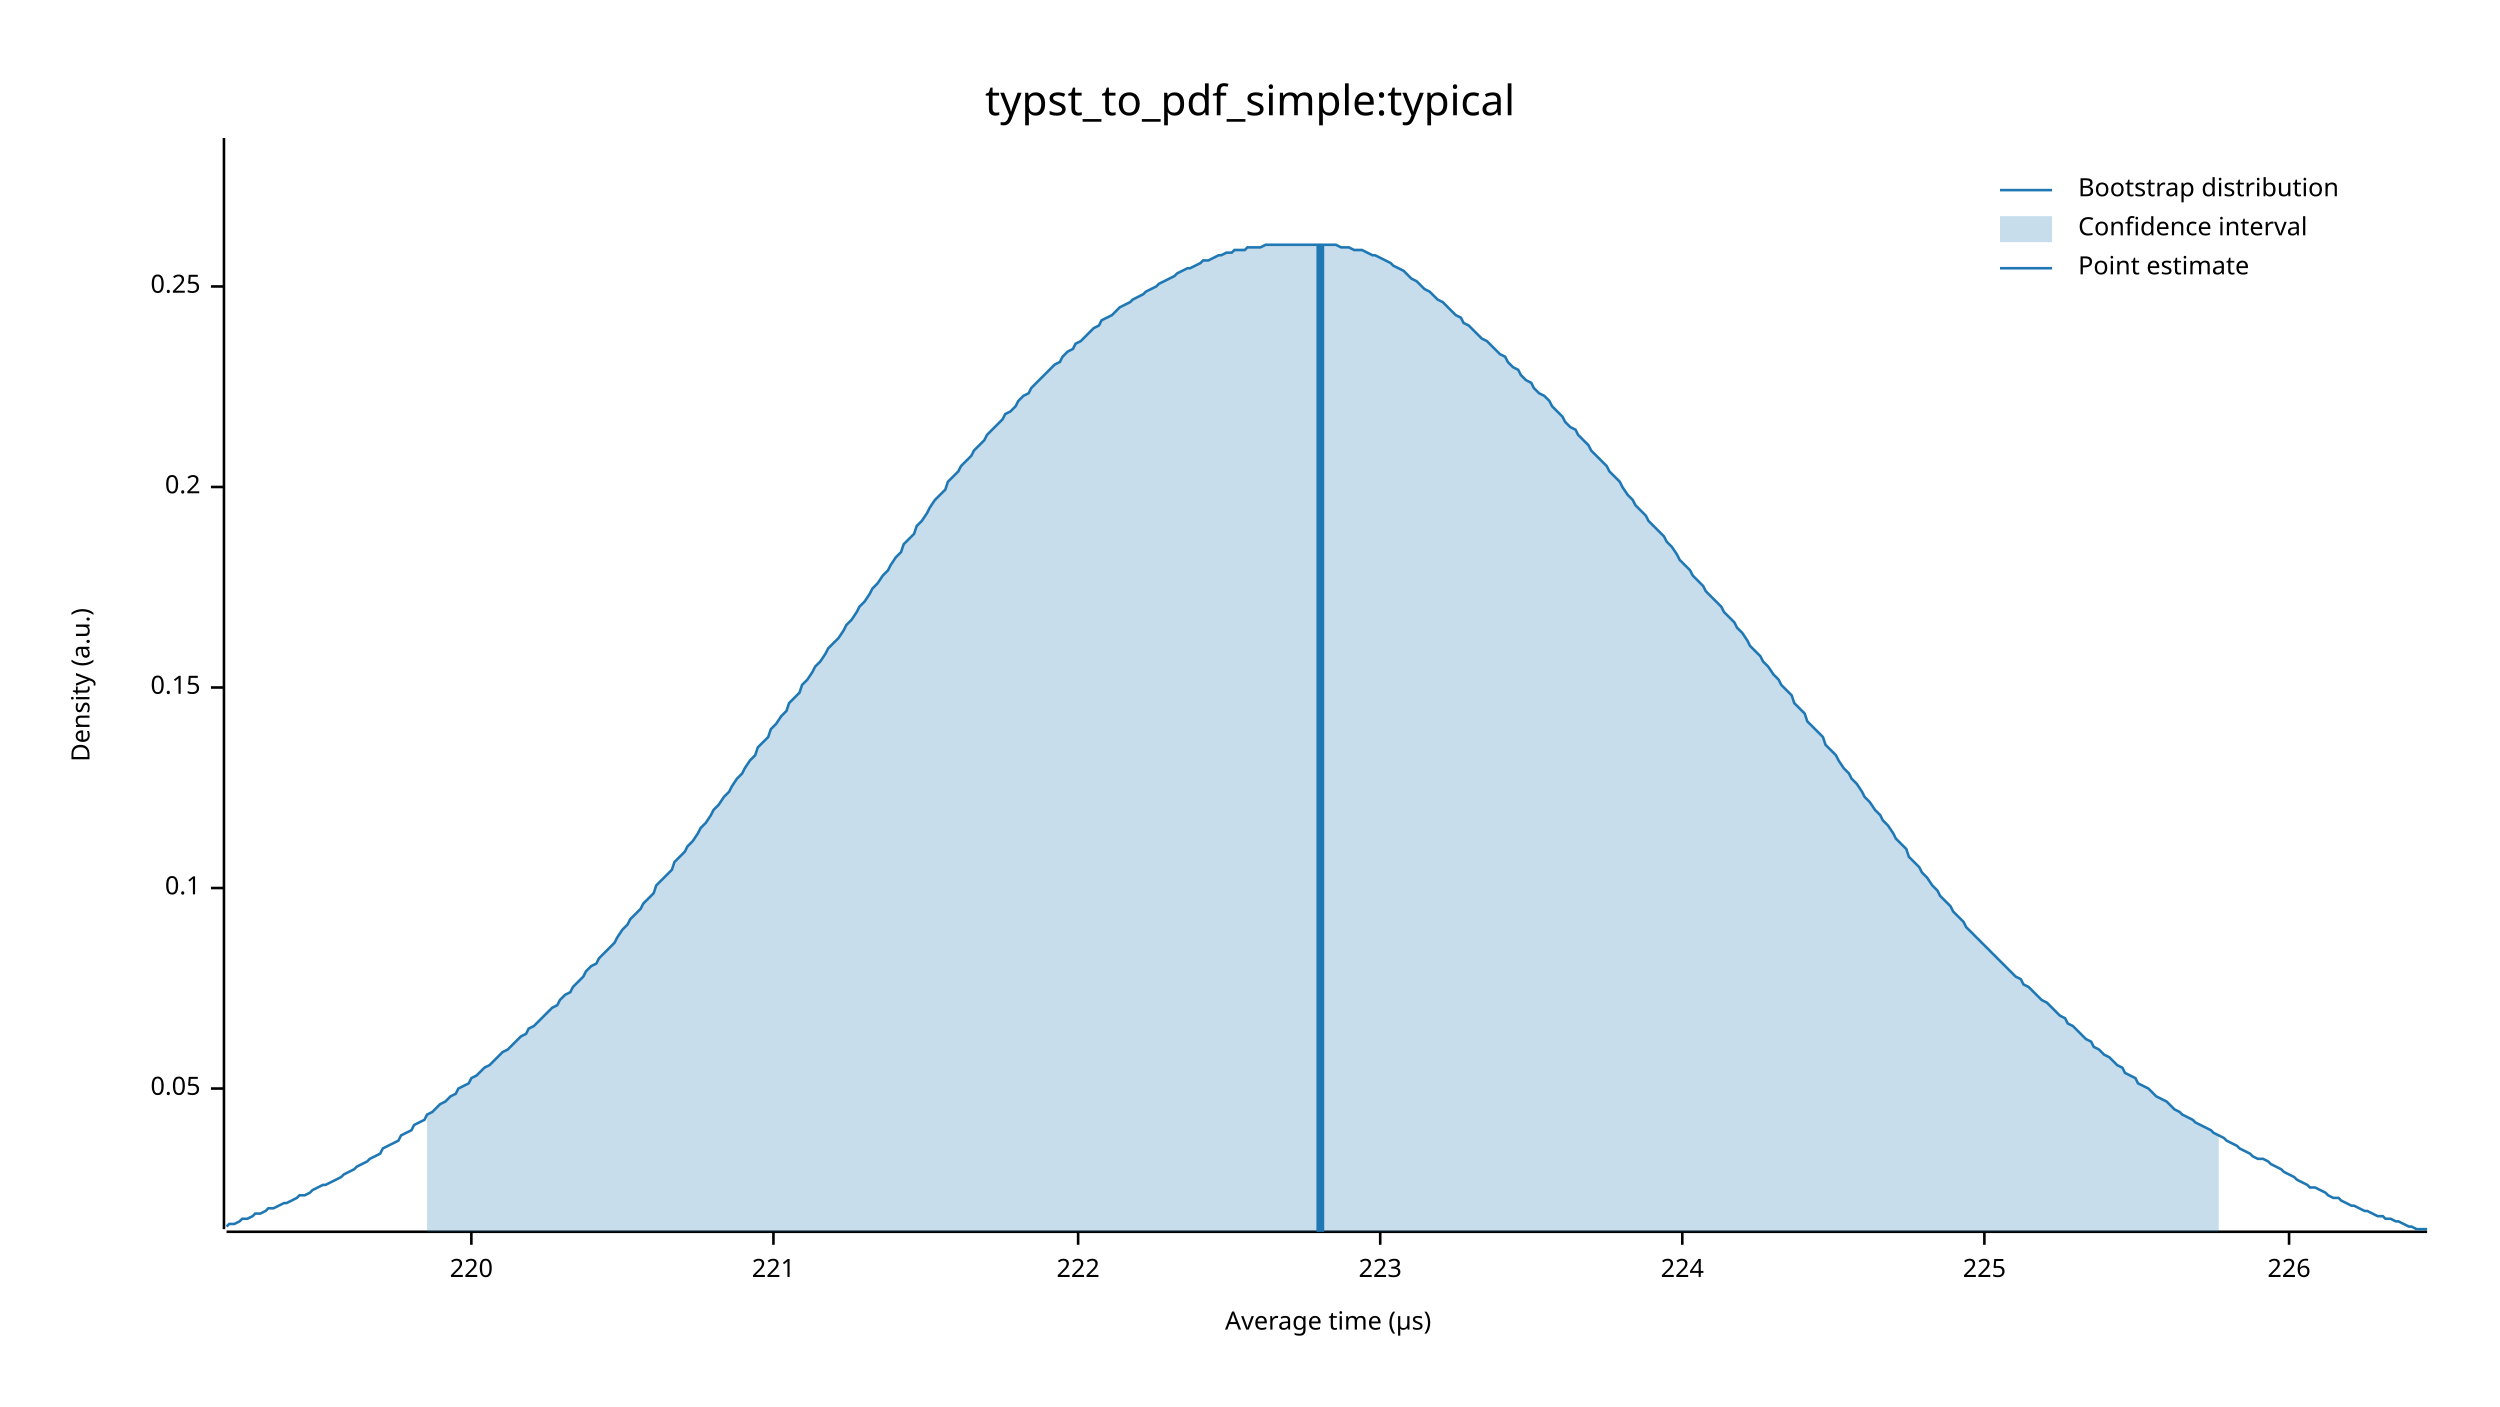
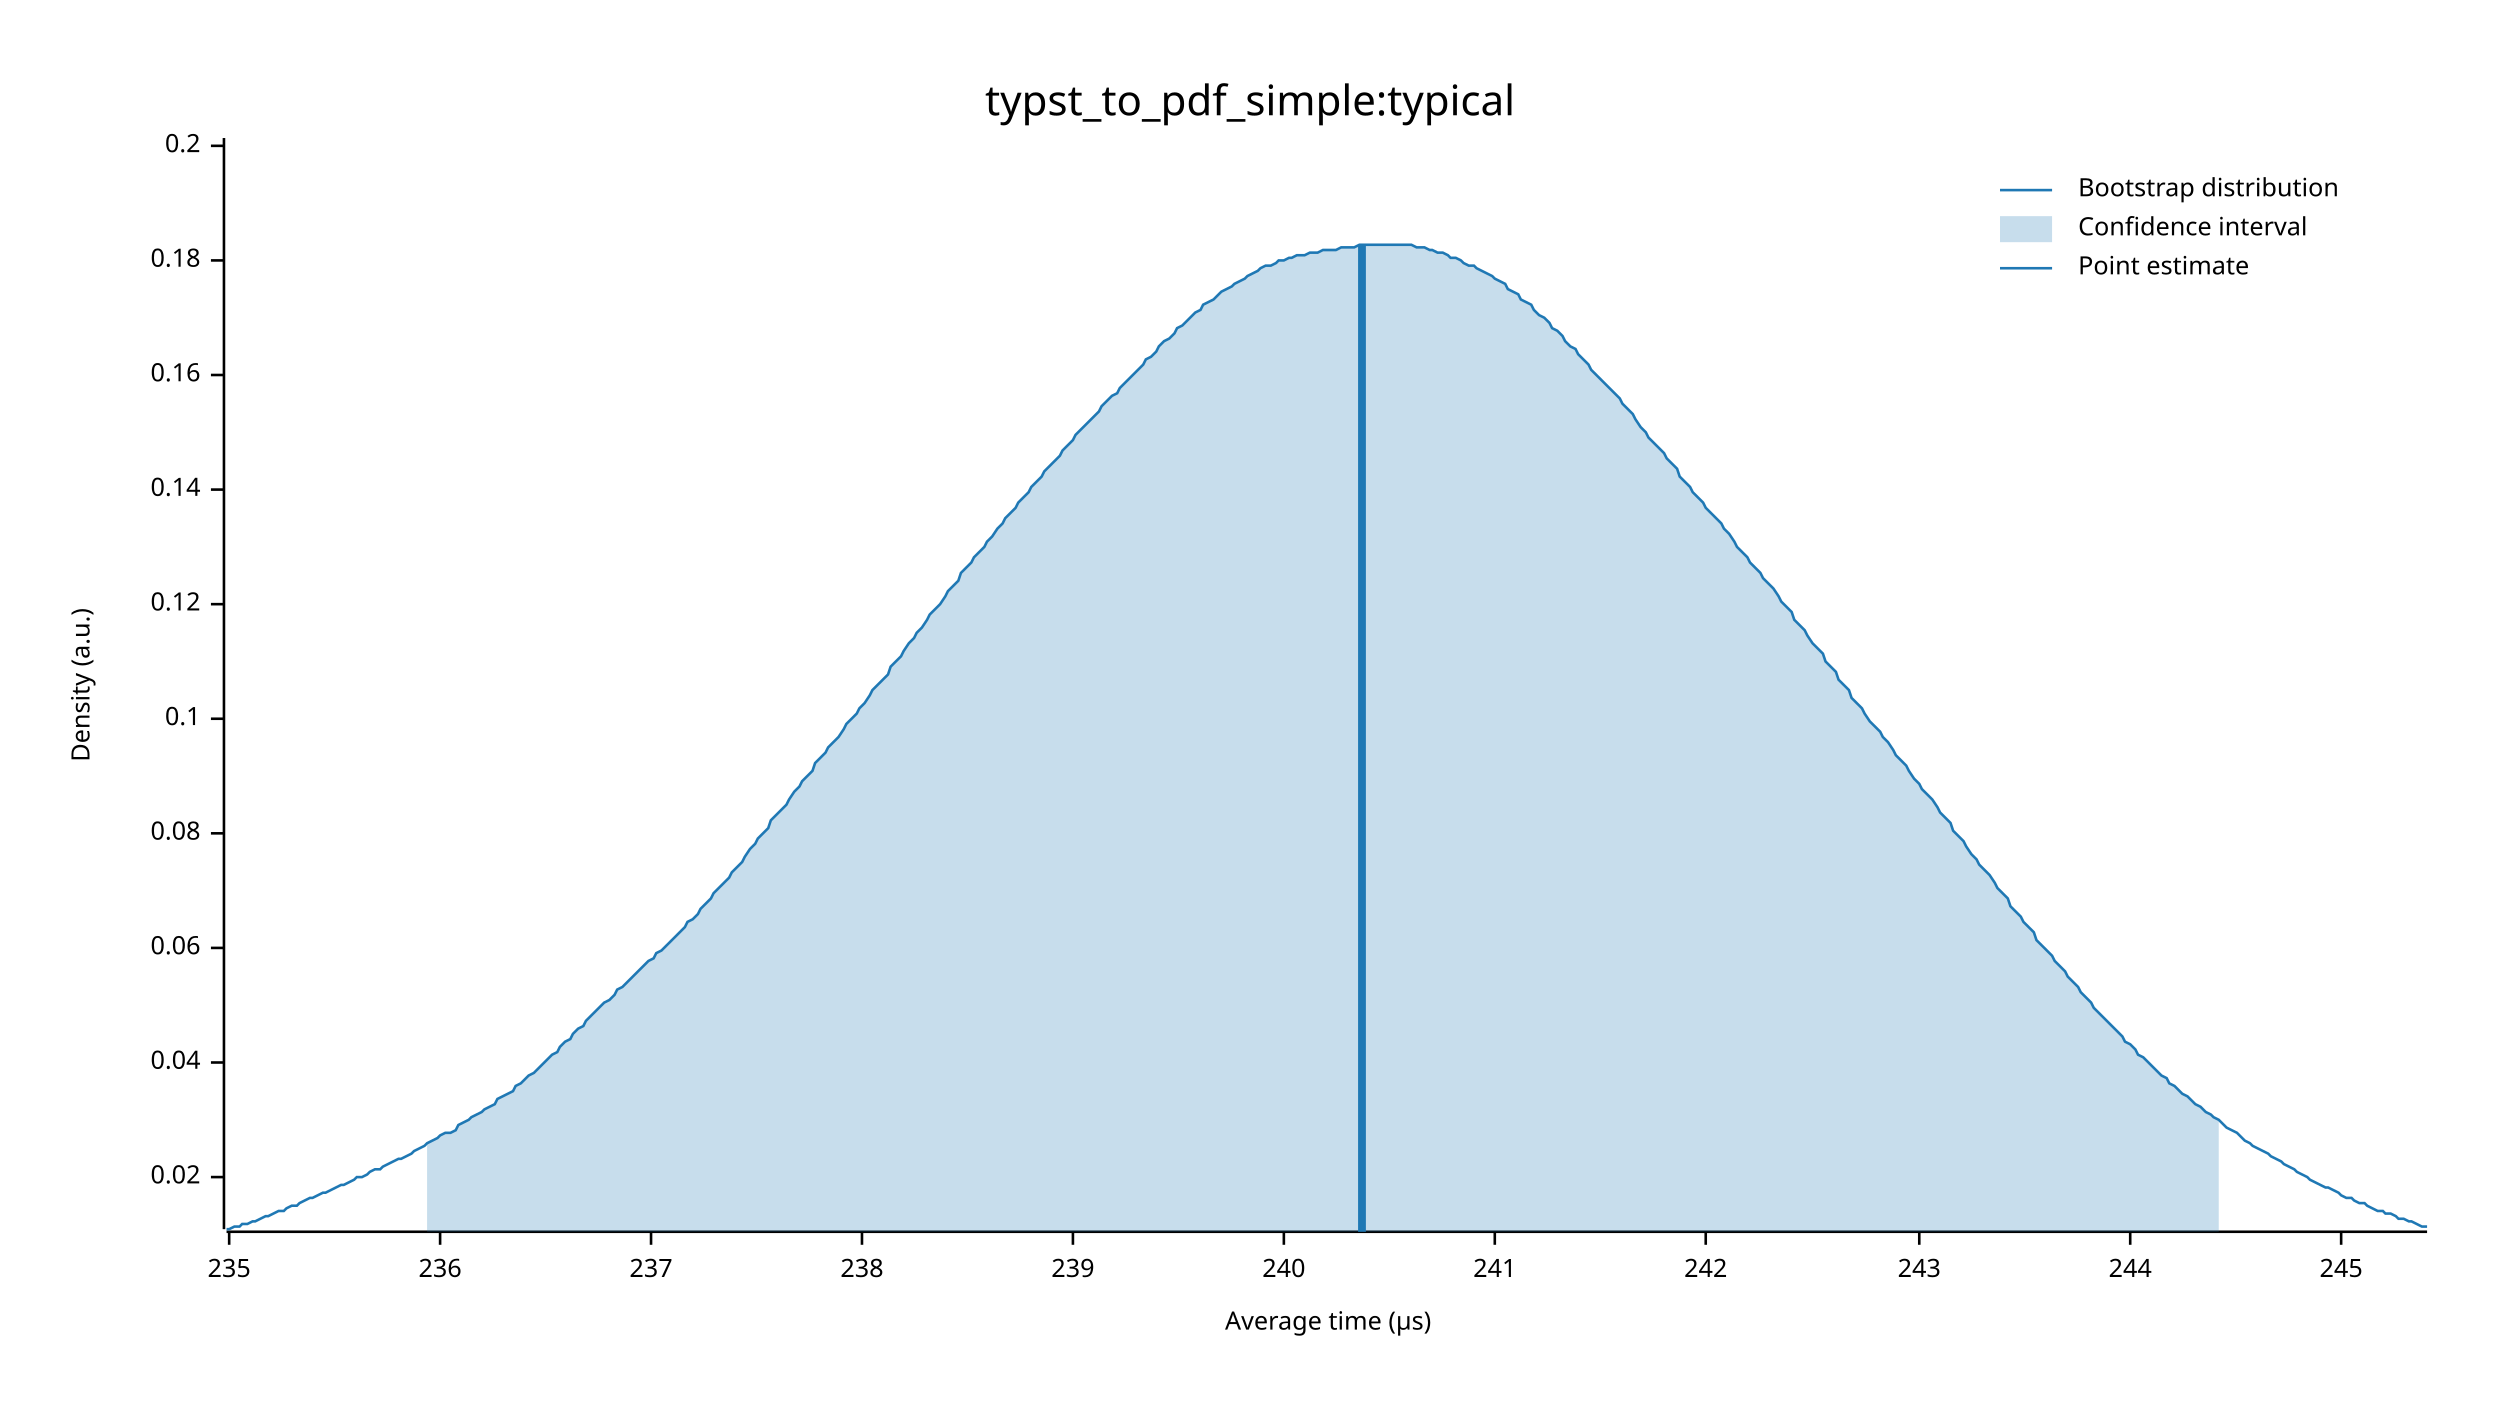
<svg xmlns="http://www.w3.org/2000/svg" width="960" height="540" viewBox="0 0 960 540">
  <text x="480" y="32" dy="0.76em" text-anchor="middle" font-family="sans-serif" font-size="16.129" opacity="1" fill="#000000">
typst_to_pdf_simple:typical
</text>
  <text x="27" y="263" dy="0.76em" text-anchor="middle" font-family="sans-serif" font-size="9.677" opacity="1" fill="#000000" transform="rotate(270, 27, 263)">
Density (a.u.)
</text>
  <text x="510" y="513" dy="-0.5ex" text-anchor="middle" font-family="sans-serif" font-size="9.677" opacity="1" fill="#000000">
Average time (µs)
</text>
  <polyline fill="none" opacity="1" stroke="#000000" stroke-width="1" points="86,53 86,472 " />
-   <text x="77" y="418" dy="0.5ex" text-anchor="end" font-family="sans-serif" font-size="9.677" opacity="1" fill="#000000">
- 0.05
+   <text x="77" y="452" dy="0.5ex" text-anchor="end" font-family="sans-serif" font-size="9.677" opacity="1" fill="#000000">
+ 0.02
</text>
-   <polyline fill="none" opacity="1" stroke="#000000" stroke-width="1" points="81,418 86,418 " />
-   <text x="77" y="341" dy="0.5ex" text-anchor="end" font-family="sans-serif" font-size="9.677" opacity="1" fill="#000000">
+   <polyline fill="none" opacity="1" stroke="#000000" stroke-width="1" points="81,452 86,452 " />
+   <text x="77" y="408" dy="0.5ex" text-anchor="end" font-family="sans-serif" font-size="9.677" opacity="1" fill="#000000">
+ 0.04
+ </text>
+   <polyline fill="none" opacity="1" stroke="#000000" stroke-width="1" points="81,408 86,408 " />
+   <text x="77" y="364" dy="0.5ex" text-anchor="end" font-family="sans-serif" font-size="9.677" opacity="1" fill="#000000">
+ 0.06
+ </text>
+   <polyline fill="none" opacity="1" stroke="#000000" stroke-width="1" points="81,364 86,364 " />
+   <text x="77" y="320" dy="0.5ex" text-anchor="end" font-family="sans-serif" font-size="9.677" opacity="1" fill="#000000">
+ 0.08
+ </text>
+   <polyline fill="none" opacity="1" stroke="#000000" stroke-width="1" points="81,320 86,320 " />
+   <text x="77" y="276" dy="0.5ex" text-anchor="end" font-family="sans-serif" font-size="9.677" opacity="1" fill="#000000">
0.1
</text>
-   <polyline fill="none" opacity="1" stroke="#000000" stroke-width="1" points="81,341 86,341 " />
-   <text x="77" y="264" dy="0.5ex" text-anchor="end" font-family="sans-serif" font-size="9.677" opacity="1" fill="#000000">
- 0.15
+   <polyline fill="none" opacity="1" stroke="#000000" stroke-width="1" points="81,276 86,276 " />
+   <text x="77" y="232" dy="0.5ex" text-anchor="end" font-family="sans-serif" font-size="9.677" opacity="1" fill="#000000">
+ 0.12
</text>
-   <polyline fill="none" opacity="1" stroke="#000000" stroke-width="1" points="81,264 86,264 " />
-   <text x="77" y="187" dy="0.5ex" text-anchor="end" font-family="sans-serif" font-size="9.677" opacity="1" fill="#000000">
+   <polyline fill="none" opacity="1" stroke="#000000" stroke-width="1" points="81,232 86,232 " />
+   <text x="77" y="188" dy="0.5ex" text-anchor="end" font-family="sans-serif" font-size="9.677" opacity="1" fill="#000000">
+ 0.14
+ </text>
+   <polyline fill="none" opacity="1" stroke="#000000" stroke-width="1" points="81,188 86,188 " />
+   <text x="77" y="144" dy="0.5ex" text-anchor="end" font-family="sans-serif" font-size="9.677" opacity="1" fill="#000000">
+ 0.16
+ </text>
+   <polyline fill="none" opacity="1" stroke="#000000" stroke-width="1" points="81,144 86,144 " />
+   <text x="77" y="100" dy="0.5ex" text-anchor="end" font-family="sans-serif" font-size="9.677" opacity="1" fill="#000000">
+ 0.18
+ </text>
+   <polyline fill="none" opacity="1" stroke="#000000" stroke-width="1" points="81,100 86,100 " />
+   <text x="77" y="56" dy="0.5ex" text-anchor="end" font-family="sans-serif" font-size="9.677" opacity="1" fill="#000000">
0.2
</text>
-   <polyline fill="none" opacity="1" stroke="#000000" stroke-width="1" points="81,187 86,187 " />
-   <text x="77" y="110" dy="0.5ex" text-anchor="end" font-family="sans-serif" font-size="9.677" opacity="1" fill="#000000">
- 0.25
+   <polyline fill="none" opacity="1" stroke="#000000" stroke-width="1" points="81,56 86,56 " />
+   <polyline fill="none" opacity="1" stroke="#000000" stroke-width="1" points="87,473 932,473 " />
+   <text x="88" y="483" dy="0.76em" text-anchor="middle" font-family="sans-serif" font-size="9.677" opacity="1" fill="#000000">
+ 235
</text>
-   <polyline fill="none" opacity="1" stroke="#000000" stroke-width="1" points="81,110 86,110 " />
-   <polyline fill="none" opacity="1" stroke="#000000" stroke-width="1" points="87,473 932,473 " />
-   <text x="181" y="483" dy="0.76em" text-anchor="middle" font-family="sans-serif" font-size="9.677" opacity="1" fill="#000000">
- 220
+   <polyline fill="none" opacity="1" stroke="#000000" stroke-width="1" points="88,473 88,478 " />
+   <text x="169" y="483" dy="0.76em" text-anchor="middle" font-family="sans-serif" font-size="9.677" opacity="1" fill="#000000">
+ 236
</text>
-   <polyline fill="none" opacity="1" stroke="#000000" stroke-width="1" points="181,473 181,478 " />
-   <text x="297" y="483" dy="0.76em" text-anchor="middle" font-family="sans-serif" font-size="9.677" opacity="1" fill="#000000">
- 221
+   <polyline fill="none" opacity="1" stroke="#000000" stroke-width="1" points="169,473 169,478 " />
+   <text x="250" y="483" dy="0.76em" text-anchor="middle" font-family="sans-serif" font-size="9.677" opacity="1" fill="#000000">
+ 237
</text>
-   <polyline fill="none" opacity="1" stroke="#000000" stroke-width="1" points="297,473 297,478 " />
-   <text x="414" y="483" dy="0.76em" text-anchor="middle" font-family="sans-serif" font-size="9.677" opacity="1" fill="#000000">
- 222
+   <polyline fill="none" opacity="1" stroke="#000000" stroke-width="1" points="250,473 250,478 " />
+   <text x="331" y="483" dy="0.76em" text-anchor="middle" font-family="sans-serif" font-size="9.677" opacity="1" fill="#000000">
+ 238
</text>
-   <polyline fill="none" opacity="1" stroke="#000000" stroke-width="1" points="414,473 414,478 " />
-   <text x="530" y="483" dy="0.76em" text-anchor="middle" font-family="sans-serif" font-size="9.677" opacity="1" fill="#000000">
- 223
+   <polyline fill="none" opacity="1" stroke="#000000" stroke-width="1" points="331,473 331,478 " />
+   <text x="412" y="483" dy="0.76em" text-anchor="middle" font-family="sans-serif" font-size="9.677" opacity="1" fill="#000000">
+ 239
</text>
-   <polyline fill="none" opacity="1" stroke="#000000" stroke-width="1" points="530,473 530,478 " />
-   <text x="646" y="483" dy="0.76em" text-anchor="middle" font-family="sans-serif" font-size="9.677" opacity="1" fill="#000000">
- 224
+   <polyline fill="none" opacity="1" stroke="#000000" stroke-width="1" points="412,473 412,478 " />
+   <text x="493" y="483" dy="0.76em" text-anchor="middle" font-family="sans-serif" font-size="9.677" opacity="1" fill="#000000">
+ 240
</text>
-   <polyline fill="none" opacity="1" stroke="#000000" stroke-width="1" points="646,473 646,478 " />
-   <text x="762" y="483" dy="0.76em" text-anchor="middle" font-family="sans-serif" font-size="9.677" opacity="1" fill="#000000">
- 225
+   <polyline fill="none" opacity="1" stroke="#000000" stroke-width="1" points="493,473 493,478 " />
+   <text x="574" y="483" dy="0.76em" text-anchor="middle" font-family="sans-serif" font-size="9.677" opacity="1" fill="#000000">
+ 241
</text>
-   <polyline fill="none" opacity="1" stroke="#000000" stroke-width="1" points="762,473 762,478 " />
-   <text x="879" y="483" dy="0.76em" text-anchor="middle" font-family="sans-serif" font-size="9.677" opacity="1" fill="#000000">
- 226
+   <polyline fill="none" opacity="1" stroke="#000000" stroke-width="1" points="574,473 574,478 " />
+   <text x="655" y="483" dy="0.76em" text-anchor="middle" font-family="sans-serif" font-size="9.677" opacity="1" fill="#000000">
+ 242
</text>
-   <polyline fill="none" opacity="1" stroke="#000000" stroke-width="1" points="879,473 879,478 " />
-   <polyline fill="none" opacity="1" stroke="#1F78B4" stroke-width="1" points="87,471 88,470 90,470 92,469 93,468 95,468 97,467 98,466 100,466 102,465 103,464 105,464 107,463 109,462 110,462 112,461 114,460 115,459 117,459 119,458 120,457 122,456 124,455 125,455 127,454 129,453 131,452 132,451 134,450 136,449 137,448 139,447 141,446 142,445 144,444 146,443 147,441 149,440 151,439 153,438 154,436 156,435 158,434 159,432 161,431 163,430 164,428 166,427 168,425 169,424 171,423 173,421 175,420 176,418 178,417 180,416 181,414 183,413 185,411 186,410 188,409 190,407 191,406 193,404 195,403 197,401 198,400 200,398 202,397 203,395 205,394 207,392 208,391 210,389 212,387 214,386 215,384 217,382 219,381 220,379 222,377 224,375 225,373 227,371 229,370 230,368 232,366 234,364 236,362 237,360 239,357 241,355 242,353 244,351 246,349 247,347 249,345 251,343 252,340 254,338 256,336 258,334 259,331 261,329 263,327 264,325 266,323 268,320 269,318 271,316 273,313 274,311 276,309 278,306 280,304 281,302 283,299 285,297 286,295 288,292 290,290 291,287 293,285 295,283 296,280 298,278 300,275 302,273 303,270 305,268 307,266 308,263 310,261 312,258 313,256 315,254 317,251 318,249 320,247 322,245 324,242 325,240 327,238 329,235 330,233 332,231 334,228 335,226 337,224 339,221 341,219 342,217 344,214 346,212 347,209 349,207 351,205 352,202 354,200 356,197 357,195 359,192 361,190 363,188 364,185 366,183 368,181 369,179 371,177 373,175 374,173 376,171 378,169 379,167 381,165 383,163 385,161 386,159 388,158 390,156 391,154 393,152 395,151 396,149 398,147 400,145 401,144 403,142 405,140 407,139 408,137 410,135 412,134 413,132 415,131 417,129 418,128 420,126 422,125 423,123 425,122 427,121 429,119 430,118 432,117 434,116 435,115 437,114 439,113 440,112 442,111 444,110 445,109 447,108 449,107 451,106 452,105 454,104 456,103 457,103 459,102 461,101 462,100 464,100 466,99 468,98 469,98 471,97 473,97 474,96 476,96 478,96 479,95 481,95 483,95 484,95 486,94 488,94 490,94 491,94 493,94 495,94 496,94 498,94 500,94 501,94 503,94 505,94 506,94 508,94 510,94 512,94 513,94 515,95 517,95 518,95 520,96 522,96 523,96 525,97 527,98 528,98 530,99 532,100 534,101 535,102 537,103 539,104 540,105 542,107 544,108 545,109 547,111 549,112 550,113 552,115 554,116 556,118 557,119 559,121 561,122 562,124 564,125 566,127 567,128 569,130 571,131 573,133 574,134 576,136 578,137 579,139 581,141 583,142 584,144 586,146 588,147 589,149 591,151 593,152 595,154 596,156 598,158 600,160 601,162 603,164 605,165 606,167 608,169 610,171 611,173 613,175 615,177 617,179 618,181 620,183 622,185 623,187 625,190 627,192 628,194 630,196 632,198 633,200 635,202 637,204 639,206 640,208 642,210 644,213 645,215 647,217 649,219 650,221 652,223 654,225 655,227 657,229 659,231 661,233 662,235 664,237 666,239 667,241 669,243 671,246 672,248 674,250 676,252 677,254 679,256 681,259 683,261 684,263 686,265 688,267 689,270 691,272 693,274 694,277 696,279 698,281 700,283 701,286 703,288 705,290 706,292 708,295 710,297 711,299 713,301 715,304 716,306 718,308 720,311 722,313 723,315 725,317 727,320 728,322 730,324 732,326 733,329 735,331 737,333 738,335 740,337 742,340 744,342 745,344 747,346 749,348 750,350 752,352 754,354 755,356 757,358 759,360 760,361 762,363 764,365 766,367 767,368 769,370 771,372 772,373 774,375 776,376 777,378 779,379 781,381 782,382 784,384 786,385 788,387 789,388 791,390 793,391 794,393 796,394 798,396 799,397 801,399 803,400 804,402 806,403 808,405 810,406 811,407 813,409 815,410 816,412 818,413 820,414 821,416 823,417 825,418 827,420 828,421 830,422 832,423 833,424 835,426 837,427 838,428 840,429 842,430 843,431 845,432 847,433 849,434 850,435 852,436 854,437 855,438 857,439 859,440 860,441 862,442 864,443 865,444 867,445 869,445 871,446 872,447 874,448 876,449 877,450 879,451 881,452 882,453 884,454 886,455 887,456 889,456 891,457 893,458 894,459 896,460 898,460 899,461 901,462 903,463 904,463 906,464 908,465 909,465 911,466 913,467 915,467 916,468 918,468 920,469 921,469 923,470 925,471 926,471 928,472 930,472 932,472 " />
-   <polygon opacity="0.25" fill="#1F78B4" points="164,428 166,427 168,425 169,424 171,423 173,421 175,420 176,418 178,417 180,416 181,414 183,413 185,411 186,410 188,409 190,407 191,406 193,404 195,403 197,401 198,400 200,398 202,397 203,395 205,394 207,392 208,391 210,389 212,387 214,386 215,384 217,382 219,381 220,379 222,377 224,375 225,373 227,371 229,370 230,368 232,366 234,364 236,362 237,360 239,357 241,355 242,353 244,351 246,349 247,347 249,345 251,343 252,340 254,338 256,336 258,334 259,331 261,329 263,327 264,325 266,323 268,320 269,318 271,316 273,313 274,311 276,309 278,306 280,304 281,302 283,299 285,297 286,295 288,292 290,290 291,287 293,285 295,283 296,280 298,278 300,275 302,273 303,270 305,268 307,266 308,263 310,261 312,258 313,256 315,254 317,251 318,249 320,247 322,245 324,242 325,240 327,238 329,235 330,233 332,231 334,228 335,226 337,224 339,221 341,219 342,217 344,214 346,212 347,209 349,207 351,205 352,202 354,200 356,197 357,195 359,192 361,190 363,188 364,185 366,183 368,181 369,179 371,177 373,175 374,173 376,171 378,169 379,167 381,165 383,163 385,161 386,159 388,158 390,156 391,154 393,152 395,151 396,149 398,147 400,145 401,144 403,142 405,140 407,139 408,137 410,135 412,134 413,132 415,131 417,129 418,128 420,126 422,125 423,123 425,122 427,121 429,119 430,118 432,117 434,116 435,115 437,114 439,113 440,112 442,111 444,110 445,109 447,108 449,107 451,106 452,105 454,104 456,103 457,103 459,102 461,101 462,100 464,100 466,99 468,98 469,98 471,97 473,97 474,96 476,96 478,96 479,95 481,95 483,95 484,95 486,94 488,94 490,94 491,94 493,94 495,94 496,94 498,94 500,94 501,94 503,94 505,94 506,94 508,94 510,94 512,94 513,94 515,95 517,95 518,95 520,96 522,96 523,96 525,97 527,98 528,98 530,99 532,100 534,101 535,102 537,103 539,104 540,105 542,107 544,108 545,109 547,111 549,112 550,113 552,115 554,116 556,118 557,119 559,121 561,122 562,124 564,125 566,127 567,128 569,130 571,131 573,133 574,134 576,136 578,137 579,139 581,141 583,142 584,144 586,146 588,147 589,149 591,151 593,152 595,154 596,156 598,158 600,160 601,162 603,164 605,165 606,167 608,169 610,171 611,173 613,175 615,177 617,179 618,181 620,183 622,185 623,187 625,190 627,192 628,194 630,196 632,198 633,200 635,202 637,204 639,206 640,208 642,210 644,213 645,215 647,217 649,219 650,221 652,223 654,225 655,227 657,229 659,231 661,233 662,235 664,237 666,239 667,241 669,243 671,246 672,248 674,250 676,252 677,254 679,256 681,259 683,261 684,263 686,265 688,267 689,270 691,272 693,274 694,277 696,279 698,281 700,283 701,286 703,288 705,290 706,292 708,295 710,297 711,299 713,301 715,304 716,306 718,308 720,311 722,313 723,315 725,317 727,320 728,322 730,324 732,326 733,329 735,331 737,333 738,335 740,337 742,340 744,342 745,344 747,346 749,348 750,350 752,352 754,354 755,356 757,358 759,360 760,361 762,363 764,365 766,367 767,368 769,370 771,372 772,373 774,375 776,376 777,378 779,379 781,381 782,382 784,384 786,385 788,387 789,388 791,390 793,391 794,393 796,394 798,396 799,397 801,399 803,400 804,402 806,403 808,405 810,406 811,407 813,409 815,410 816,412 818,413 820,414 821,416 823,417 825,418 827,420 828,421 830,422 832,423 833,424 835,426 837,427 838,428 840,429 842,430 843,431 845,432 847,433 849,434 850,435 852,436 852,473 164,473 " />
-   <polyline fill="none" opacity="1" stroke="#1F78B4" stroke-width="3" points="507,473 507,94 " />
+   <polyline fill="none" opacity="1" stroke="#000000" stroke-width="1" points="655,473 655,478 " />
+   <text x="737" y="483" dy="0.76em" text-anchor="middle" font-family="sans-serif" font-size="9.677" opacity="1" fill="#000000">
+ 243
+ </text>
+   <polyline fill="none" opacity="1" stroke="#000000" stroke-width="1" points="737,473 737,478 " />
+   <text x="818" y="483" dy="0.76em" text-anchor="middle" font-family="sans-serif" font-size="9.677" opacity="1" fill="#000000">
+ 244
+ </text>
+   <polyline fill="none" opacity="1" stroke="#000000" stroke-width="1" points="818,473 818,478 " />
+   <text x="899" y="483" dy="0.76em" text-anchor="middle" font-family="sans-serif" font-size="9.677" opacity="1" fill="#000000">
+ 245
+ </text>
+   <polyline fill="none" opacity="1" stroke="#000000" stroke-width="1" points="899,473 899,478 " />
+   <polyline fill="none" opacity="1" stroke="#1F78B4" stroke-width="1" points="87,472 88,472 90,471 92,471 93,470 95,470 97,469 98,469 100,468 102,467 103,467 105,466 107,465 109,465 110,464 112,463 114,463 115,462 117,461 119,460 120,460 122,459 124,458 125,458 127,457 129,456 131,455 132,455 134,454 136,453 137,452 139,452 141,451 142,450 144,449 146,449 147,448 149,447 151,446 153,445 154,445 156,444 158,443 159,442 161,441 163,440 164,439 166,438 168,437 169,436 171,435 173,435 175,434 176,432 178,431 180,430 181,429 183,428 185,427 186,426 188,425 190,424 191,422 193,421 195,420 197,419 198,417 200,416 202,414 203,413 205,412 207,410 208,409 210,407 212,405 214,404 215,402 217,400 219,399 220,397 222,395 224,394 225,392 227,390 229,388 230,387 232,385 234,384 236,382 237,380 239,379 241,377 242,376 244,374 246,372 247,371 249,369 251,368 252,366 254,365 256,363 258,361 259,360 261,358 263,356 264,354 266,353 268,351 269,349 271,347 273,345 274,343 276,341 278,339 280,337 281,335 283,333 285,331 286,329 288,326 290,324 291,322 293,320 295,318 296,315 298,313 300,311 302,309 303,307 305,304 307,302 308,300 310,298 312,296 313,293 315,291 317,289 318,287 320,285 322,283 324,280 325,278 327,276 329,274 330,272 332,270 334,267 335,265 337,263 339,261 341,259 342,256 344,254 346,252 347,250 349,247 351,245 352,243 354,241 356,238 357,236 359,234 361,232 363,229 364,227 366,225 368,223 369,220 371,218 373,216 374,214 376,212 378,210 379,208 381,206 383,203 385,201 386,199 388,197 390,195 391,193 393,191 395,189 396,187 398,185 400,183 401,181 403,179 405,177 407,175 408,173 410,171 412,169 413,167 415,165 417,163 418,162 420,160 422,158 423,156 425,154 427,152 429,151 430,149 432,147 434,145 435,144 437,142 439,140 440,138 442,137 444,135 445,133 447,131 449,130 451,128 452,126 454,125 456,123 457,122 459,120 461,119 462,117 464,116 466,115 468,113 469,112 471,111 473,110 474,109 476,108 478,107 479,106 481,105 483,104 484,103 486,102 488,102 490,101 491,100 493,100 495,99 496,99 498,98 500,98 501,98 503,97 505,97 506,97 508,96 510,96 512,96 513,96 515,95 517,95 518,95 520,95 522,94 523,94 525,94 527,94 528,94 530,94 532,94 534,94 535,94 537,94 539,94 540,94 542,94 544,95 545,95 547,95 549,96 550,96 552,97 554,97 556,98 557,99 559,99 561,100 562,101 564,102 566,102 567,103 569,104 571,105 573,106 574,107 576,108 578,109 579,111 581,112 583,113 584,115 586,116 588,117 589,119 591,121 593,122 595,124 596,126 598,127 600,129 601,131 603,133 605,134 606,136 608,138 610,140 611,142 613,144 615,146 617,148 618,149 620,151 622,153 623,155 625,157 627,159 628,161 630,164 632,166 633,168 635,170 637,172 639,174 640,176 642,178 644,180 645,183 647,185 649,187 650,189 652,191 654,193 655,195 657,197 659,199 661,201 662,203 664,205 666,208 667,210 669,212 671,214 672,216 674,218 676,220 677,222 679,224 681,226 683,229 684,231 686,233 688,235 689,238 691,240 693,242 694,244 696,247 698,249 700,251 701,254 703,256 705,258 706,261 708,263 710,265 711,268 713,270 715,272 716,274 718,277 720,279 722,281 723,283 725,285 727,288 728,290 730,292 732,294 733,296 735,299 737,301 738,303 740,305 742,307 744,310 745,312 747,314 749,316 750,319 752,321 754,323 755,325 757,328 759,330 760,332 762,334 764,336 766,339 767,341 769,343 771,345 772,348 774,350 776,352 777,354 779,356 781,358 782,361 784,363 786,365 788,367 789,369 791,371 793,373 794,375 796,377 798,379 799,381 801,383 803,385 804,387 806,389 808,391 810,393 811,394 813,396 815,398 816,400 818,401 820,403 821,405 823,406 825,408 827,410 828,411 830,413 832,414 833,416 835,417 837,419 838,420 840,421 842,423 843,424 845,425 847,427 849,428 850,429 852,430 854,432 855,433 857,434 859,435 860,436 862,438 864,439 865,440 867,441 869,442 871,443 872,444 874,445 876,446 877,447 879,448 881,449 882,450 884,451 886,452 887,453 889,454 891,455 893,456 894,456 896,457 898,458 899,459 901,460 903,460 904,461 906,462 908,462 909,463 911,464 913,465 915,465 916,466 918,466 920,467 921,468 923,468 925,469 926,469 928,470 930,471 932,471 " />
+   <polygon opacity="0.25" fill="#1F78B4" points="164,439 166,438 168,437 169,436 171,435 173,435 175,434 176,432 178,431 180,430 181,429 183,428 185,427 186,426 188,425 190,424 191,422 193,421 195,420 197,419 198,417 200,416 202,414 203,413 205,412 207,410 208,409 210,407 212,405 214,404 215,402 217,400 219,399 220,397 222,395 224,394 225,392 227,390 229,388 230,387 232,385 234,384 236,382 237,380 239,379 241,377 242,376 244,374 246,372 247,371 249,369 251,368 252,366 254,365 256,363 258,361 259,360 261,358 263,356 264,354 266,353 268,351 269,349 271,347 273,345 274,343 276,341 278,339 280,337 281,335 283,333 285,331 286,329 288,326 290,324 291,322 293,320 295,318 296,315 298,313 300,311 302,309 303,307 305,304 307,302 308,300 310,298 312,296 313,293 315,291 317,289 318,287 320,285 322,283 324,280 325,278 327,276 329,274 330,272 332,270 334,267 335,265 337,263 339,261 341,259 342,256 344,254 346,252 347,250 349,247 351,245 352,243 354,241 356,238 357,236 359,234 361,232 363,229 364,227 366,225 368,223 369,220 371,218 373,216 374,214 376,212 378,210 379,208 381,206 383,203 385,201 386,199 388,197 390,195 391,193 393,191 395,189 396,187 398,185 400,183 401,181 403,179 405,177 407,175 408,173 410,171 412,169 413,167 415,165 417,163 418,162 420,160 422,158 423,156 425,154 427,152 429,151 430,149 432,147 434,145 435,144 437,142 439,140 440,138 442,137 444,135 445,133 447,131 449,130 451,128 452,126 454,125 456,123 457,122 459,120 461,119 462,117 464,116 466,115 468,113 469,112 471,111 473,110 474,109 476,108 478,107 479,106 481,105 483,104 484,103 486,102 488,102 490,101 491,100 493,100 495,99 496,99 498,98 500,98 501,98 503,97 505,97 506,97 508,96 510,96 512,96 513,96 515,95 517,95 518,95 520,95 522,94 523,94 525,94 527,94 528,94 530,94 532,94 534,94 535,94 537,94 539,94 540,94 542,94 544,95 545,95 547,95 549,96 550,96 552,97 554,97 556,98 557,99 559,99 561,100 562,101 564,102 566,102 567,103 569,104 571,105 573,106 574,107 576,108 578,109 579,111 581,112 583,113 584,115 586,116 588,117 589,119 591,121 593,122 595,124 596,126 598,127 600,129 601,131 603,133 605,134 606,136 608,138 610,140 611,142 613,144 615,146 617,148 618,149 620,151 622,153 623,155 625,157 627,159 628,161 630,164 632,166 633,168 635,170 637,172 639,174 640,176 642,178 644,180 645,183 647,185 649,187 650,189 652,191 654,193 655,195 657,197 659,199 661,201 662,203 664,205 666,208 667,210 669,212 671,214 672,216 674,218 676,220 677,222 679,224 681,226 683,229 684,231 686,233 688,235 689,238 691,240 693,242 694,244 696,247 698,249 700,251 701,254 703,256 705,258 706,261 708,263 710,265 711,268 713,270 715,272 716,274 718,277 720,279 722,281 723,283 725,285 727,288 728,290 730,292 732,294 733,296 735,299 737,301 738,303 740,305 742,307 744,310 745,312 747,314 749,316 750,319 752,321 754,323 755,325 757,328 759,330 760,332 762,334 764,336 766,339 767,341 769,343 771,345 772,348 774,350 776,352 777,354 779,356 781,358 782,361 784,363 786,365 788,367 789,369 791,371 793,373 794,375 796,377 798,379 799,381 801,383 803,385 804,387 806,389 808,391 810,393 811,394 813,396 815,398 816,400 818,401 820,403 821,405 823,406 825,408 827,410 828,411 830,413 832,414 833,416 835,417 837,419 838,420 840,421 842,423 843,424 845,425 847,427 849,428 850,429 852,430 852,473 164,473 " />
+   <polyline fill="none" opacity="1" stroke="#1F78B4" stroke-width="3" points="523,473 523,94 " />
  <text x="798" y="68" dy="0.76em" text-anchor="start" font-family="sans-serif" font-size="9.677" opacity="1" fill="#000000">
Bootstrap distribution
</text>
  <text x="798" y="83" dy="0.76em" text-anchor="start" font-family="sans-serif" font-size="9.677" opacity="1" fill="#000000">
Confidence interval
</text>
  <text x="798" y="98" dy="0.76em" text-anchor="start" font-family="sans-serif" font-size="9.677" opacity="1" fill="#000000">
Point estimate
</text>
  <polyline fill="none" opacity="1" stroke="#1F78B4" stroke-width="1" points="768,73 788,73 " />
  <rect x="768" y="83" width="20" height="10" opacity="0.25" fill="#1F78B4" stroke="none" />
  <polyline fill="none" opacity="1" stroke="#1F78B4" stroke-width="1" points="768,103 788,103 " />
</svg>
